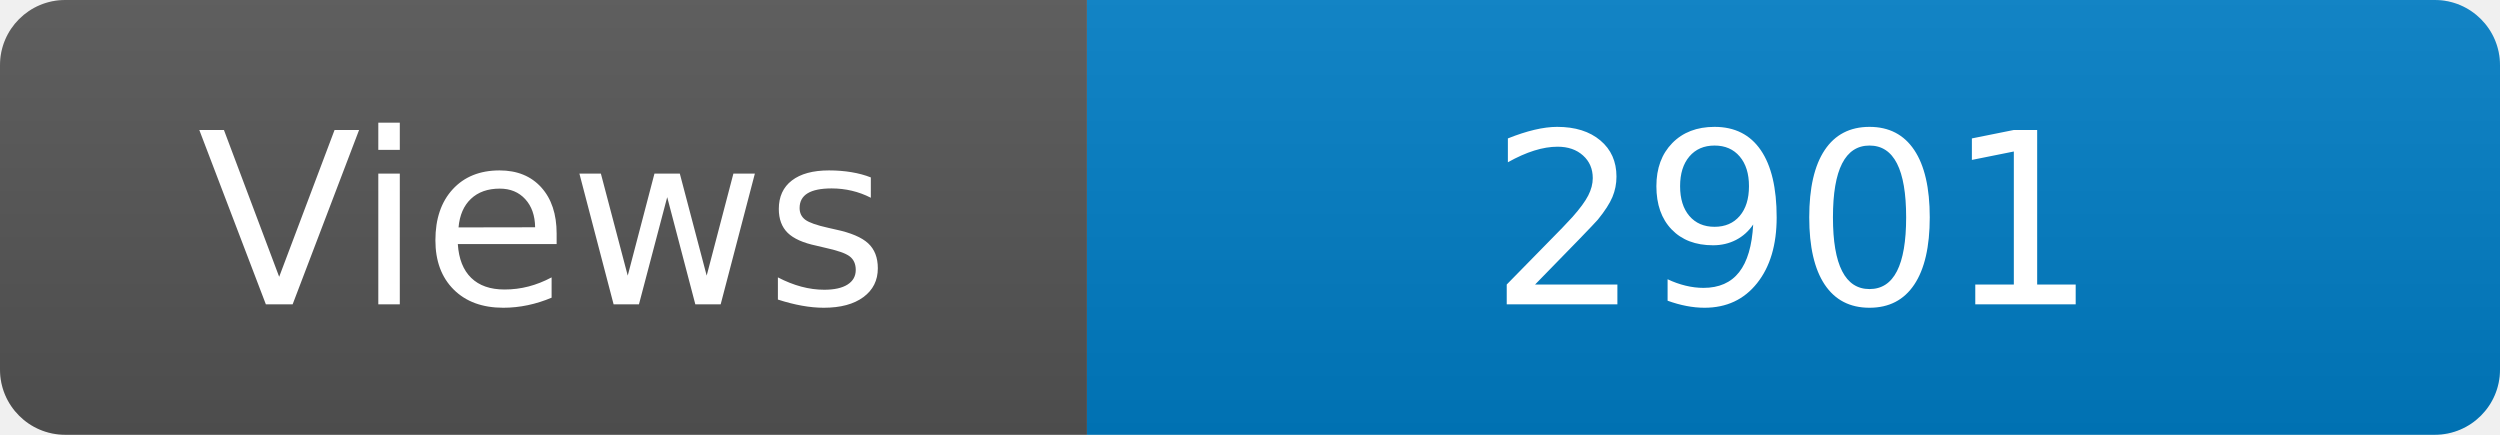
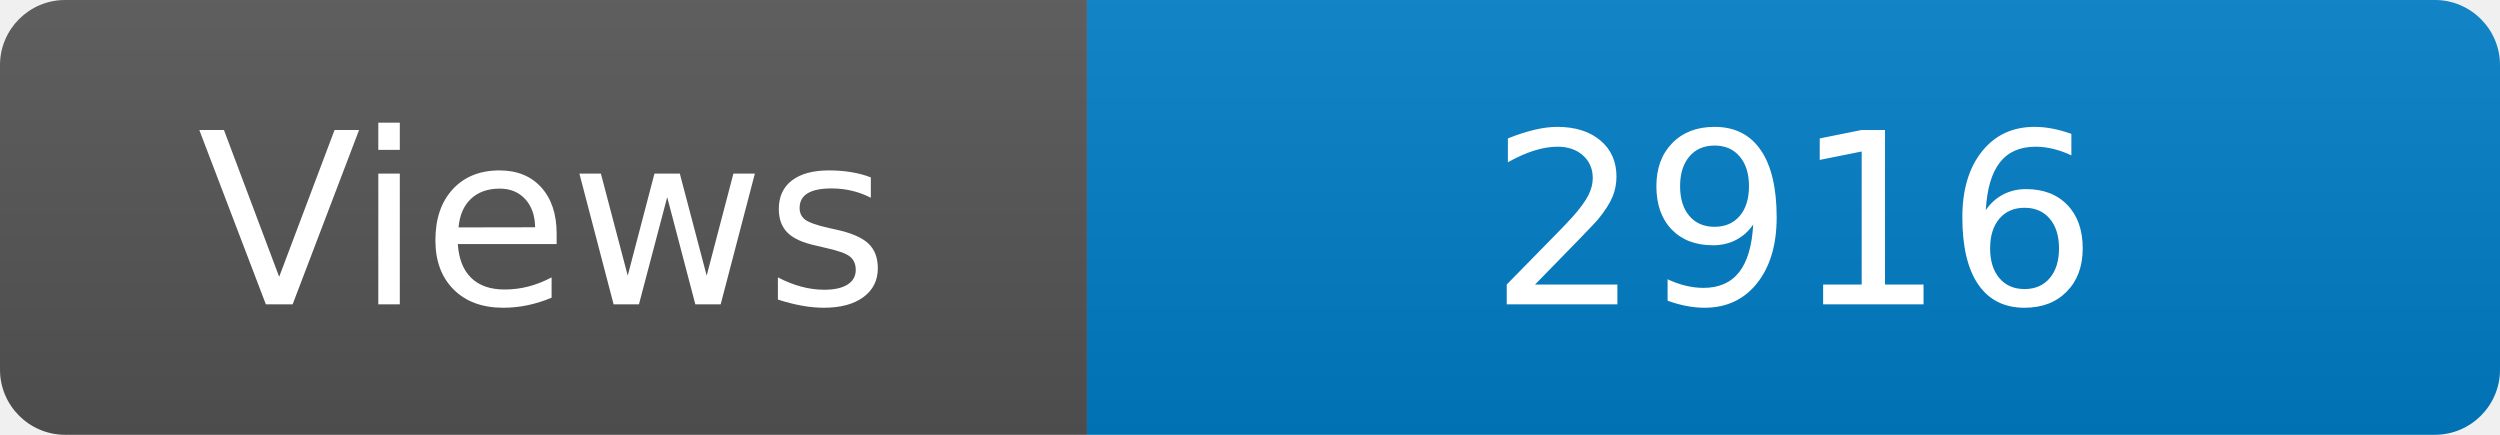
<svg xmlns="http://www.w3.org/2000/svg" width="115" height="20" role="img" aria-label="Maintained?: yes">
  <linearGradient id="s" x2="0" y2="100%">
    <stop offset="0" stop-color="#bbb" stop-opacity=".1" />
    <stop offset="1" stop-opacity=".1" />
  </linearGradient>
  <clipPath id="r">
    <rect width="115" height="20" rx="3" fill="#fff" />
  </clipPath>
  <g clip-path="url(#r)">
    <rect width="50" height="20" fill="#555" />
    <rect x="50" width="160" height="20" fill="#007ec6" />
    <rect width="115" height="20" fill="url(#s)" />
  </g>
  <g fill="#fff" text-anchor="middle" font-family="Verdana,Geneva,DejaVu Sans,sans-serif" font-size="110">
    <text x="250" y="140" transform="scale(.1)" fill="#fff">Views</text>
-     <text x="825" y="140" transform="scale(.1)" fill="#fff">2901</text>
+     <text x="825" y="140" transform="scale(.1)" fill="#fff">2916</text>
  </g>
</svg>
